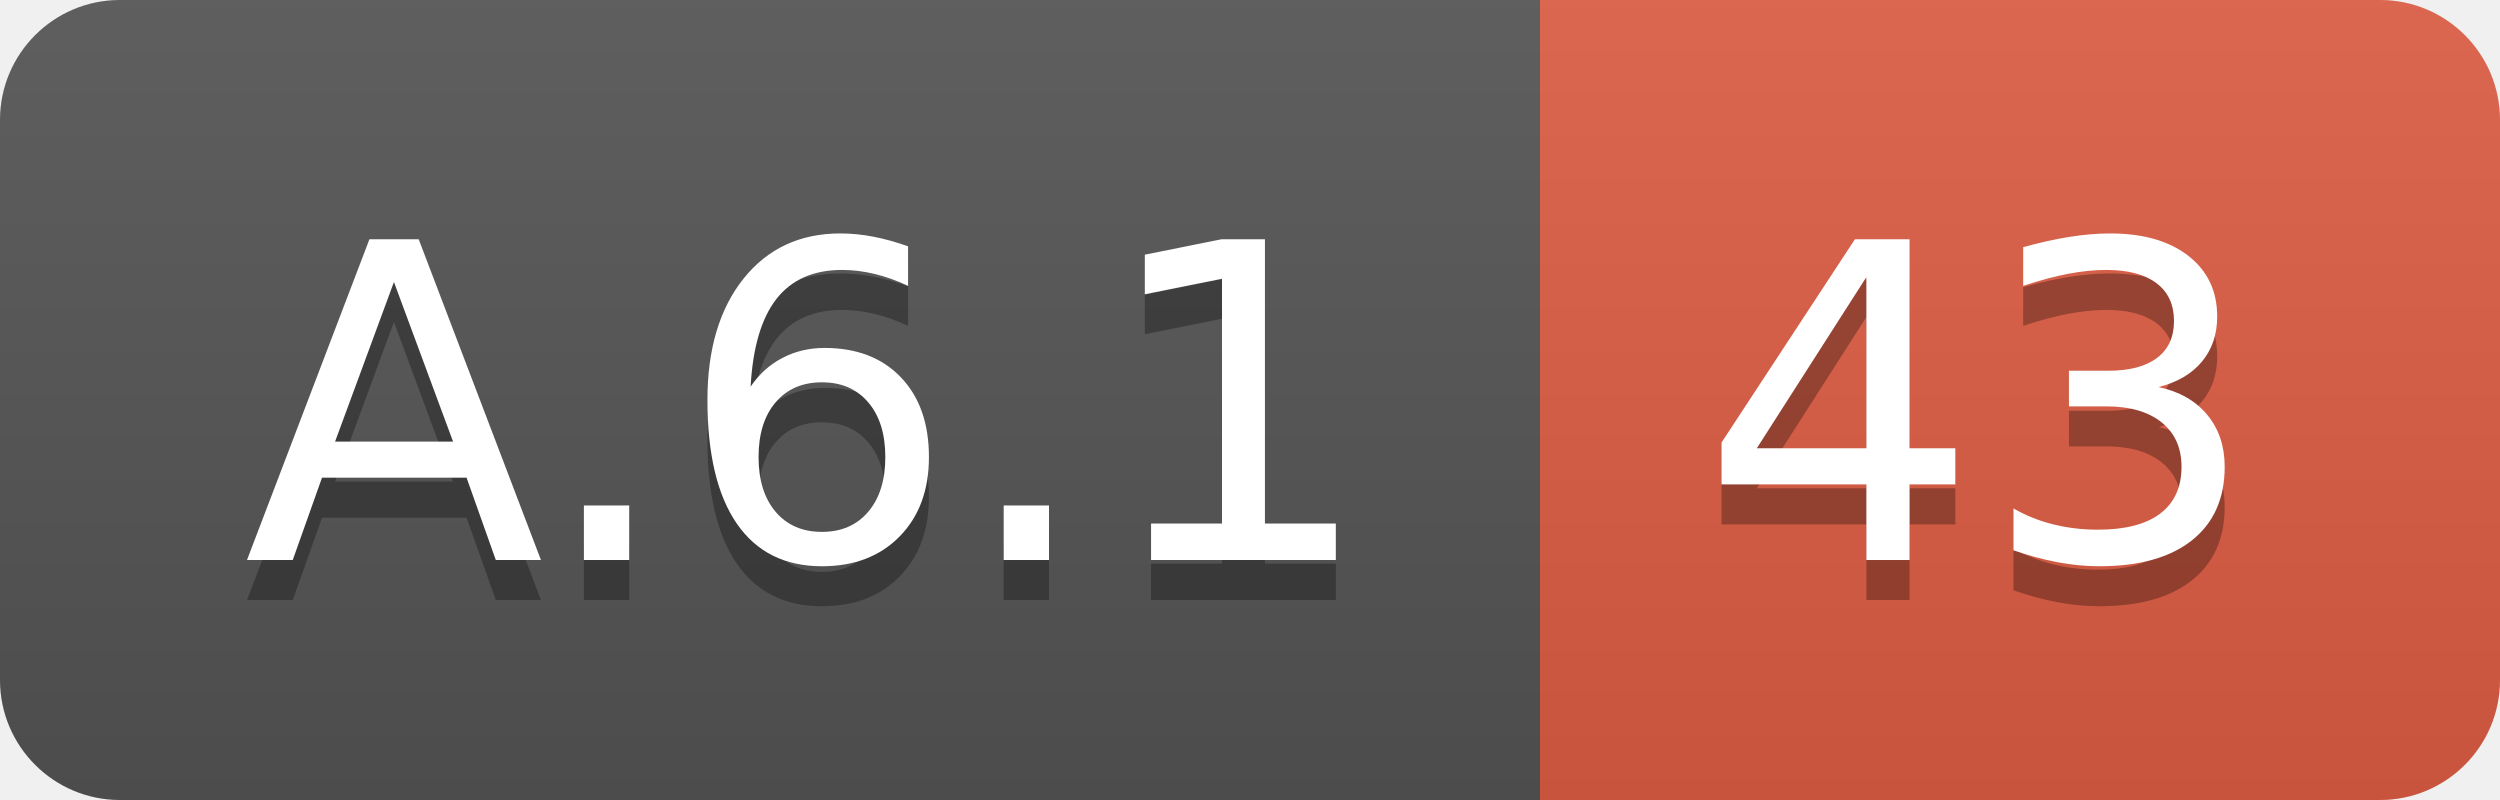
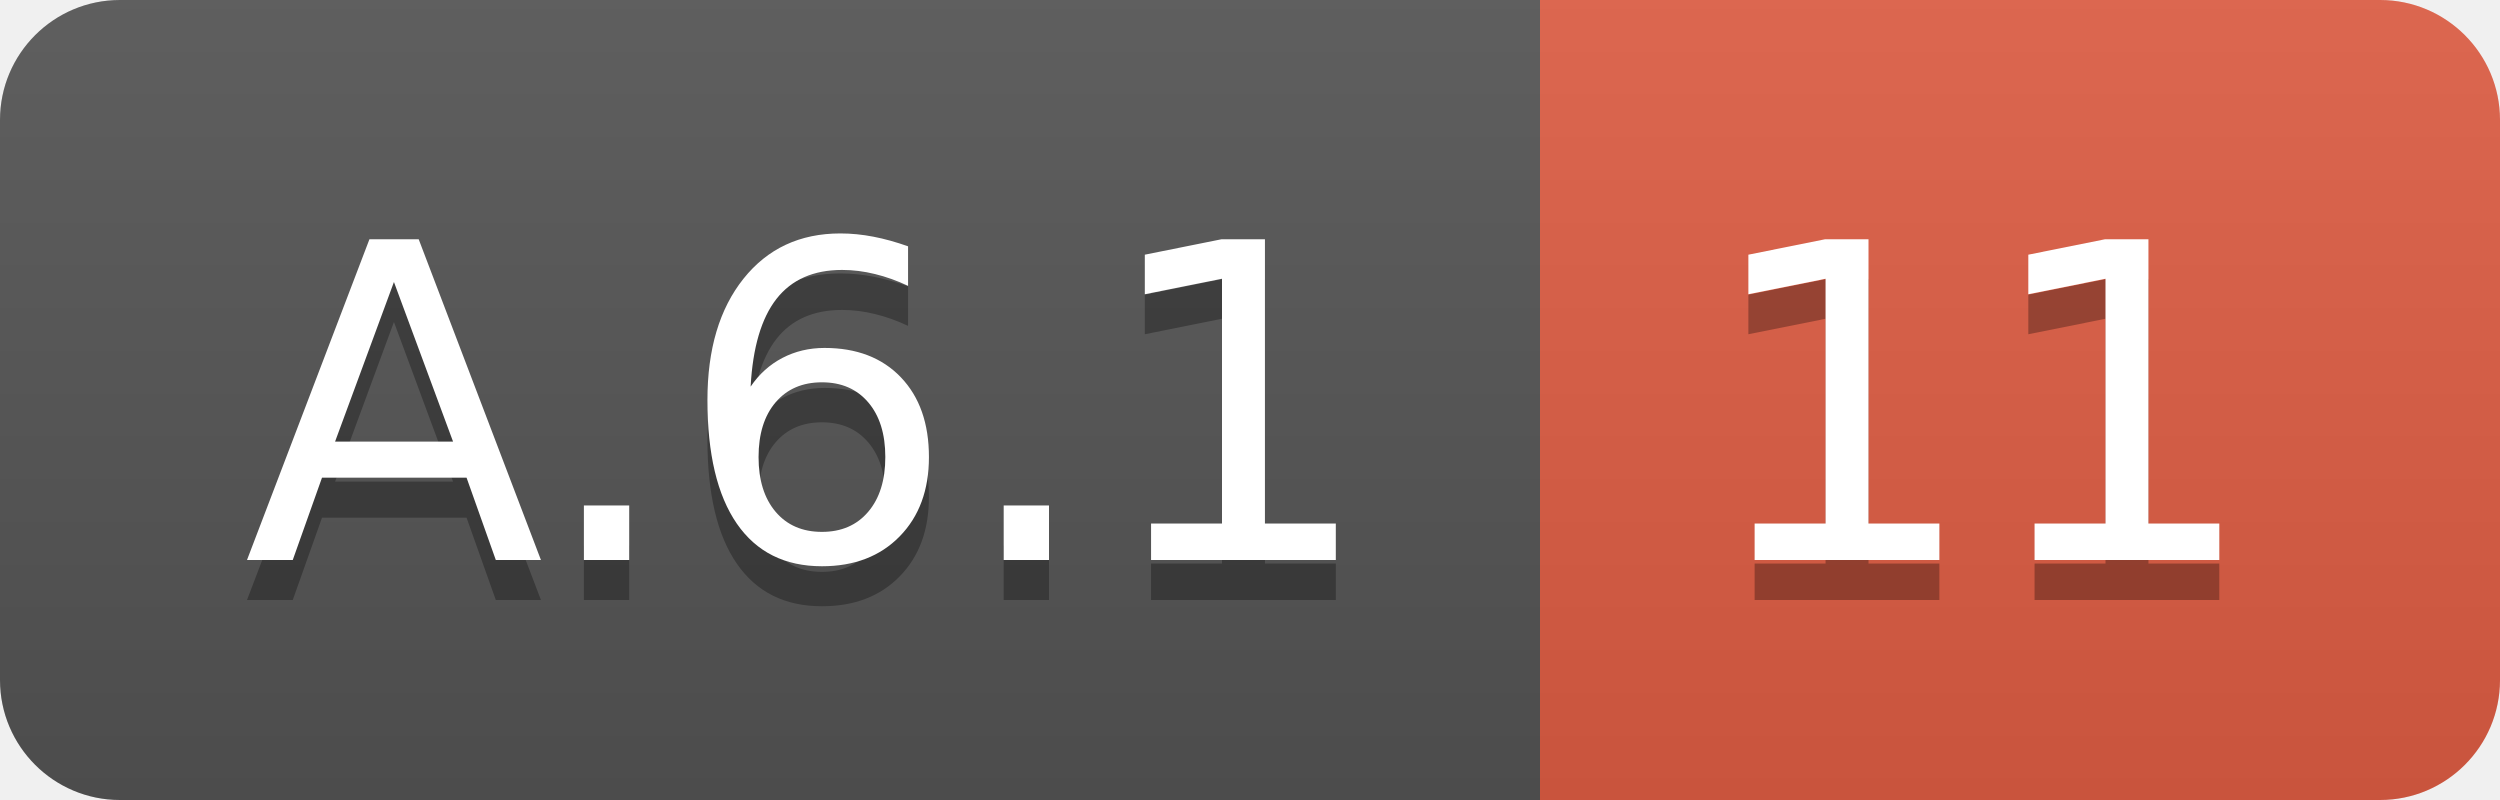
<svg xmlns="http://www.w3.org/2000/svg" width="62.5" height="20">
  <linearGradient id="smooth" x2="0" y2="100%">
    <stop offset="0" stop-color="#bbb" stop-opacity=".1" />
    <stop offset="1" stop-opacity=".1" />
  </linearGradient>
  <clipPath id="round">
    <rect width="62.5" height="20" rx="3" fill="#fff" />
  </clipPath>
  <g clip-path="url(#round)">
    <rect width="38.5" height="20" fill="#555" />
    <rect x="38.5" width="24.0" height="20" fill="#e05d44" />
    <rect width="62.5" height="20" fill="url(#smooth)" />
  </g>
  <g fill="#fff" text-anchor="middle" font-family="DejaVu Sans,Verdana,Geneva,sans-serif" font-size="110">
    <text x="202.5" y="150" fill="#010101" fill-opacity=".3" transform="scale(0.1)" textLength="285.0" lengthAdjust="spacing">A.6.1</text>
    <text x="202.5" y="140" transform="scale(0.1)" textLength="285.0" lengthAdjust="spacing">A.6.1</text>
-     <text x="495.0" y="150" fill="#010101" fill-opacity=".3" transform="scale(0.1)" textLength="140.0" lengthAdjust="spacing">43</text>
-     <text x="495.0" y="140" transform="scale(0.1)" textLength="140.0" lengthAdjust="spacing">43</text>
+     <text x="495.0" y="150" fill="#010101" fill-opacity=".3" transform="scale(0.1)" textLength="140.0" lengthAdjust="spacing">11</text>
+     <text x="495.0" y="140" transform="scale(0.1)" textLength="140.0" lengthAdjust="spacing">11</text>
  </g>
</svg>
